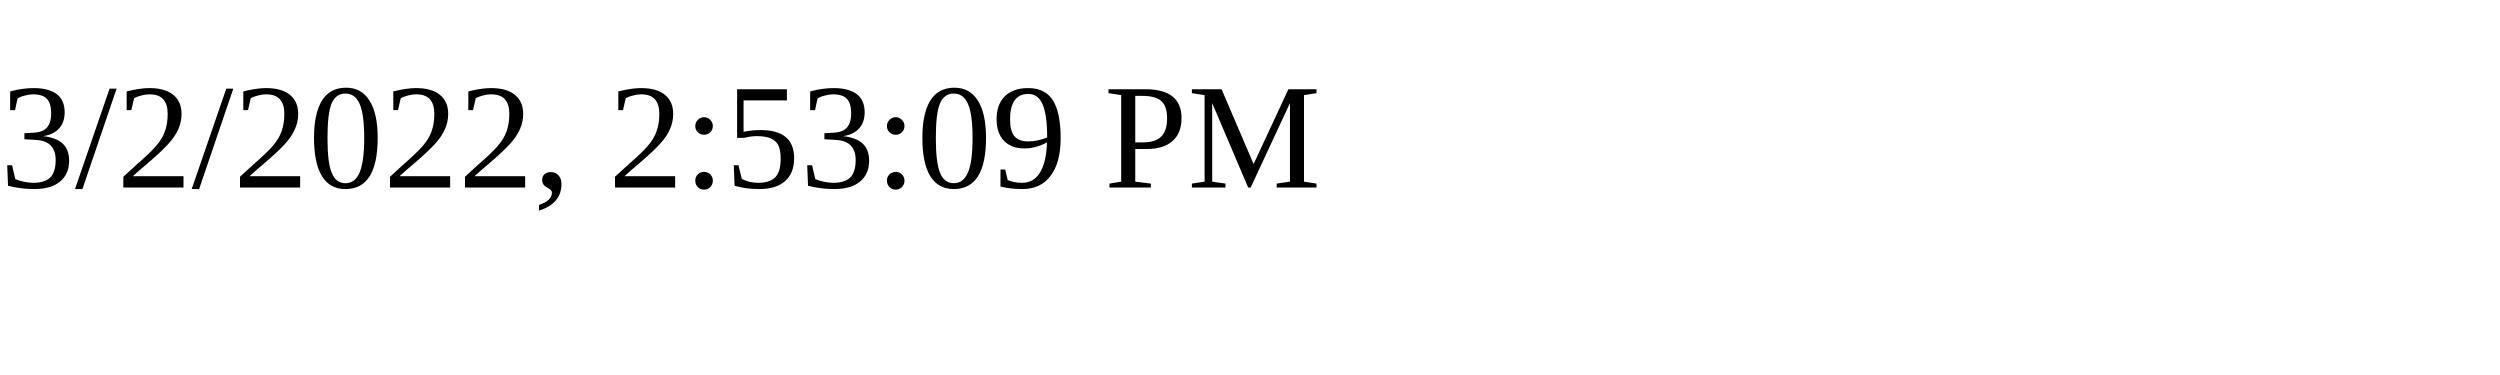
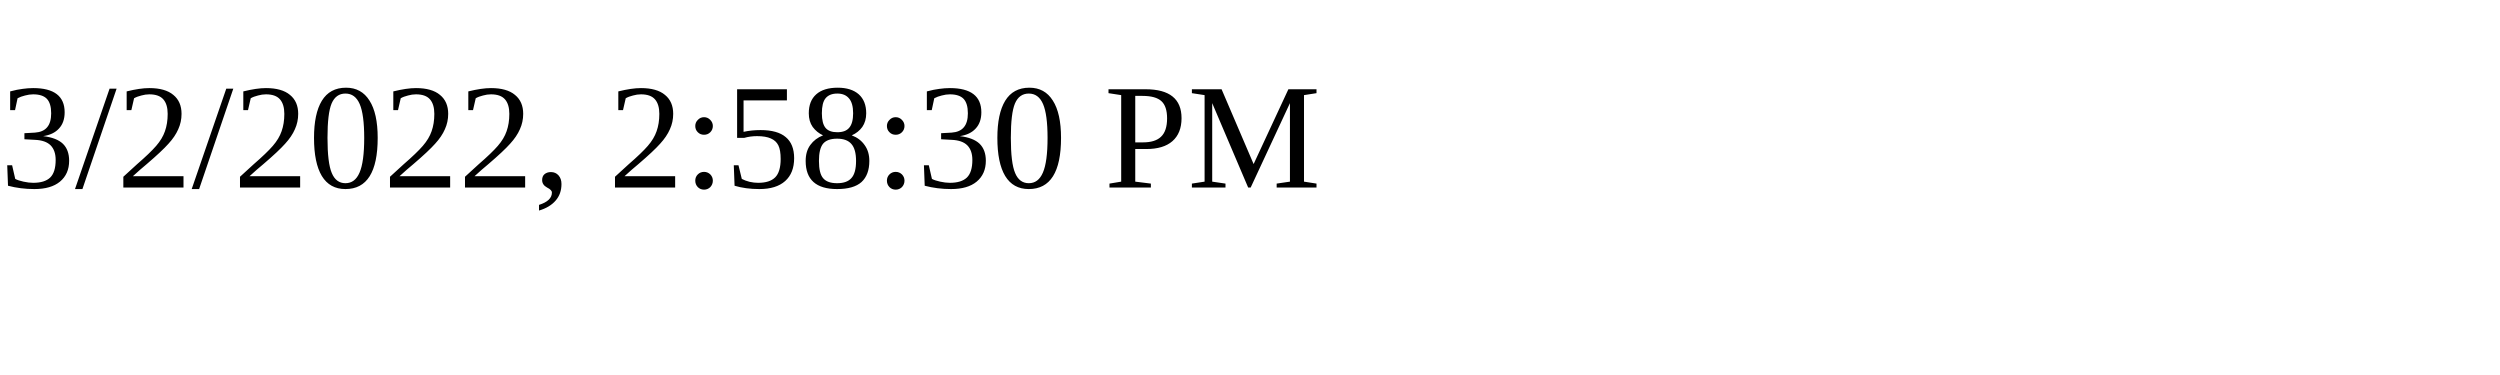
<svg xmlns="http://www.w3.org/2000/svg" height="30" width="200">
-   <text x="0" y="15">3/2/2022, 2:53:09 PM</text>
+   <text x="0" y="15">3/2/2022, 2:58:30 PM</text>
</svg>
